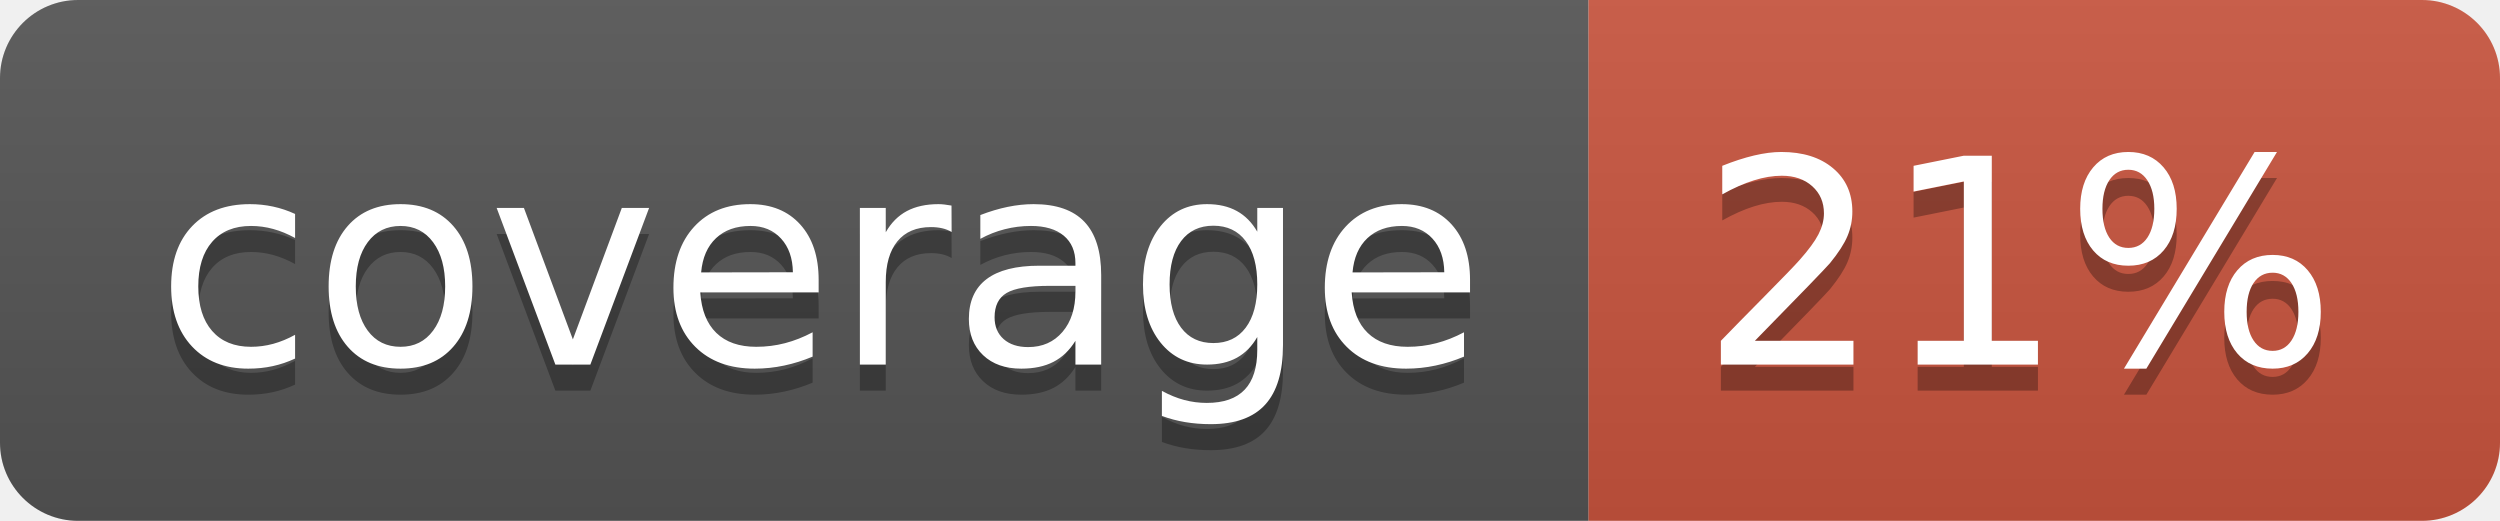
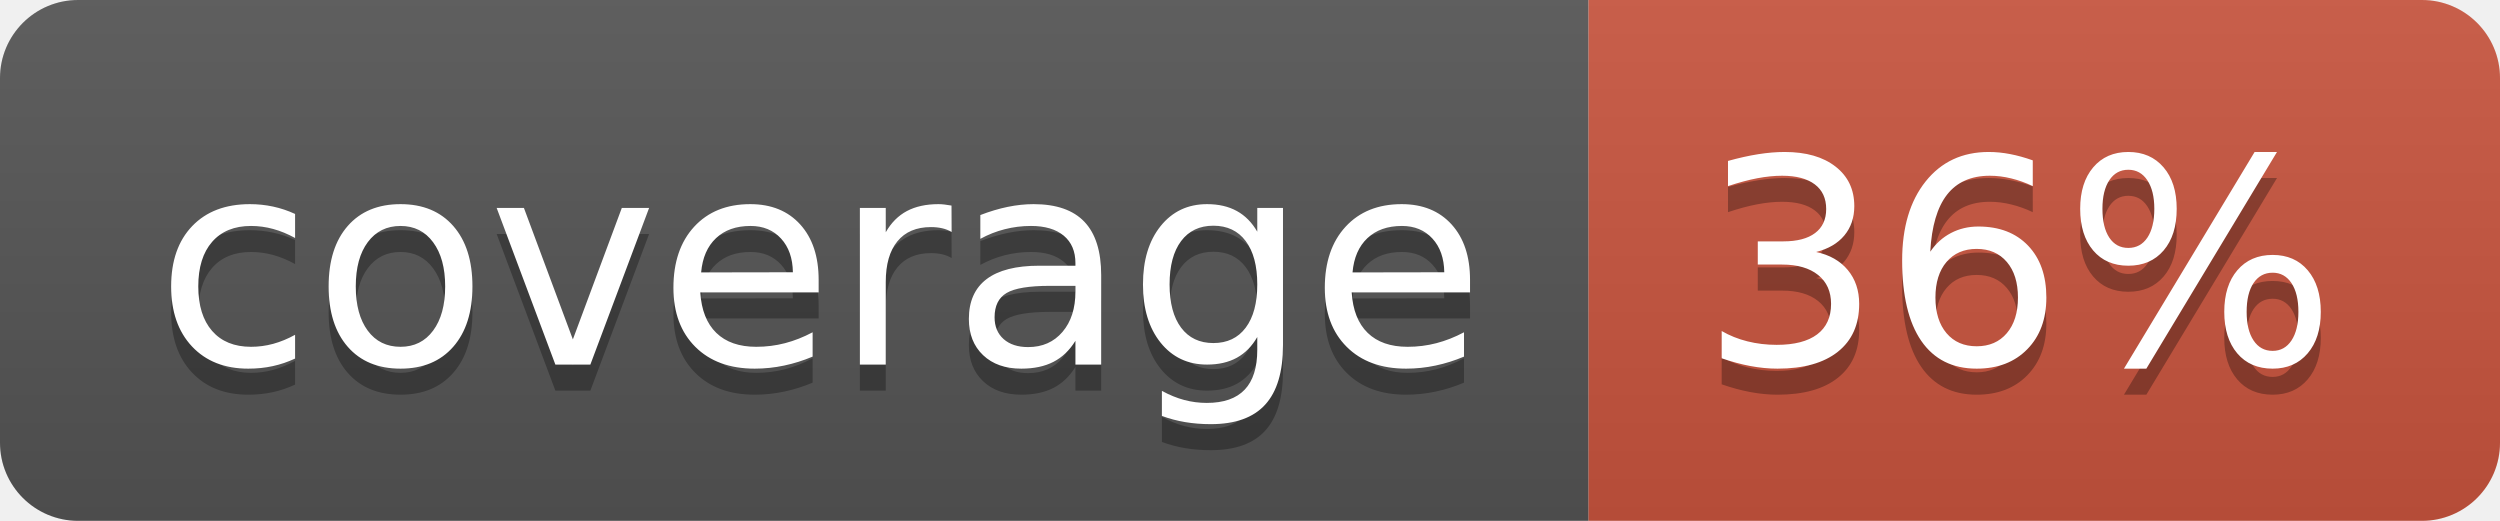
<svg xmlns="http://www.w3.org/2000/svg" width="96" height="20">
  <linearGradient id="b" x2="0" y2="100%">
    <stop offset="0" stop-color="#bbb" stop-opacity=".1" />
    <stop offset="1" stop-opacity=".1" />
  </linearGradient>
  <clipPath id="a">
    <rect width="96" height="20" rx="3" fill="#fff" />
  </clipPath>
  <g clip-path="url(#a)">
    <path fill="#555" d="M0 0h61v20H0z" />
    <path fill="#CA553E" d="M61 0h35v20H61z" />
    <path fill="url(#b)" d="M0 0h96v20H0z" />
  </g>
  <g fill="#fff" text-anchor="middle" font-family="DejaVu Sans,Verdana,Geneva,sans-serif" font-size="110">
    <text x="315" y="150" fill="#010101" fill-opacity=".3" transform="scale(.1)" textLength="510">coverage</text>
    <text x="315" y="140" transform="scale(.1)" textLength="510">coverage</text>
-     <text x="775" y="150" fill="#010101" fill-opacity=".3" transform="scale(.1)" textLength="250">21%</text>
-     <text x="775" y="140" transform="scale(.1)" textLength="250">21%</text>
+     <text x="775" y="150" fill="#010101" fill-opacity=".3" transform="scale(.1)" textLength="250">36%</text>
+     <text x="775" y="140" transform="scale(.1)" textLength="250">36%</text>
  </g>
</svg>
